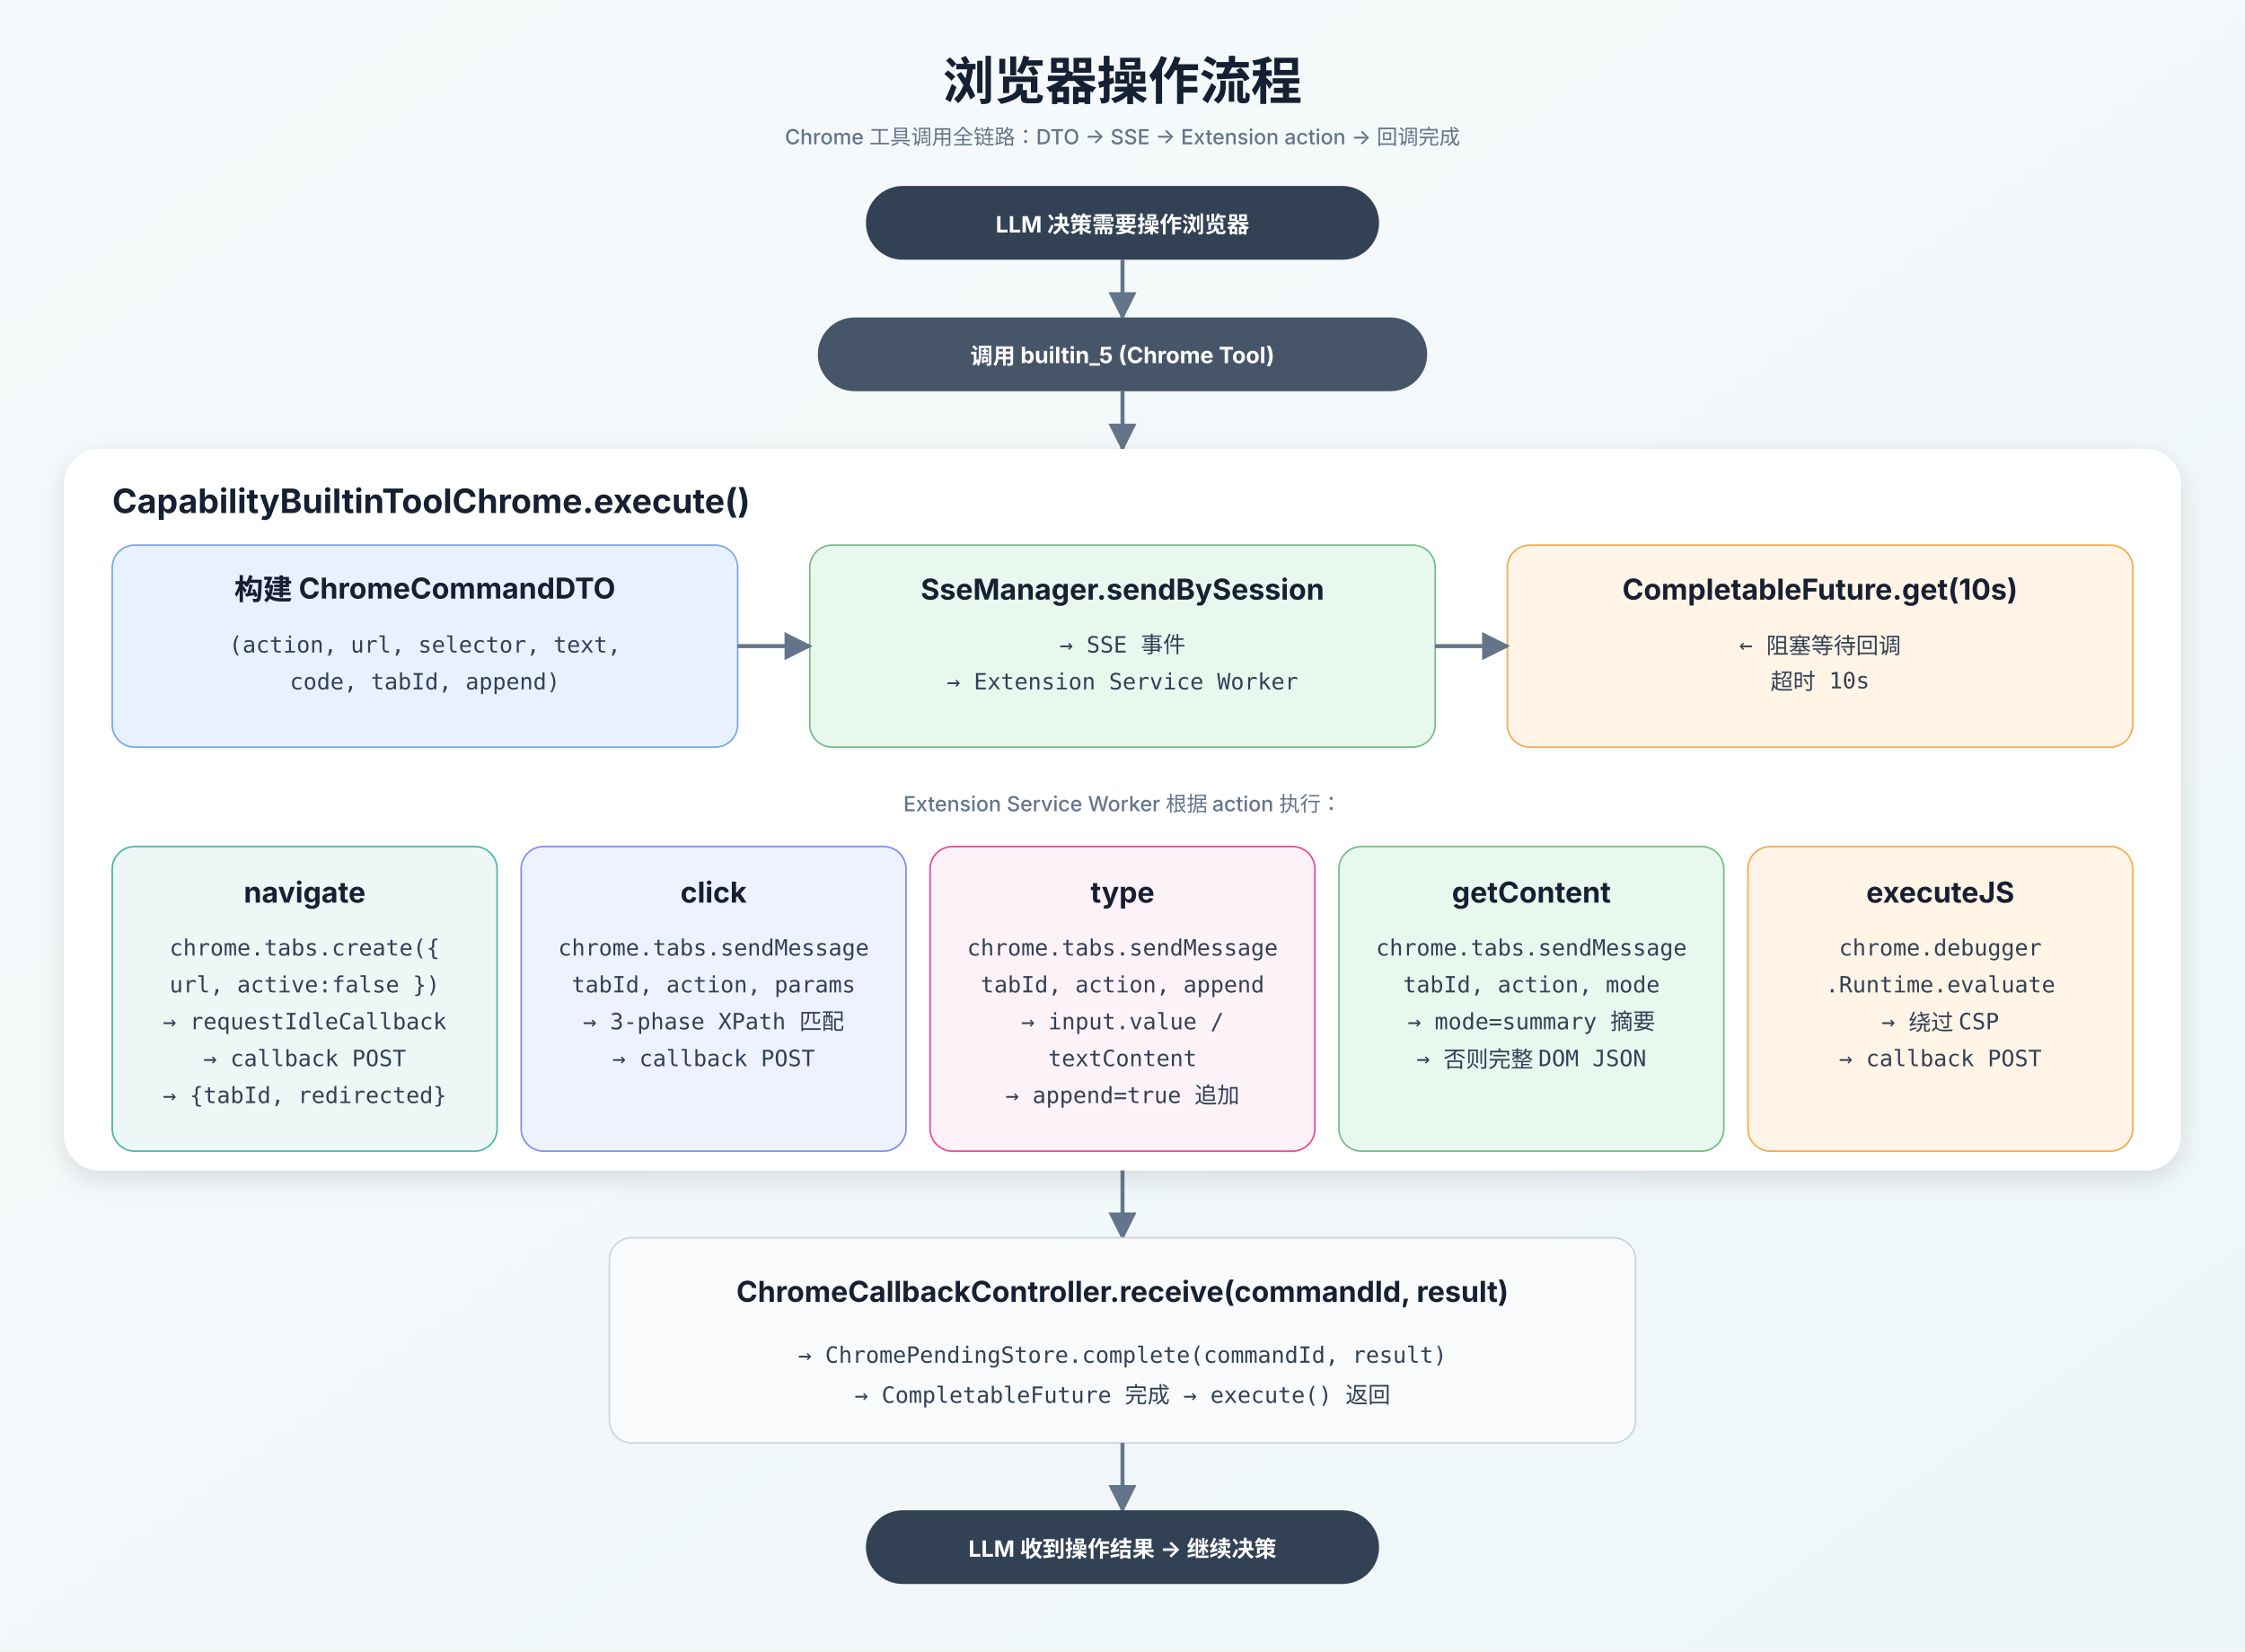
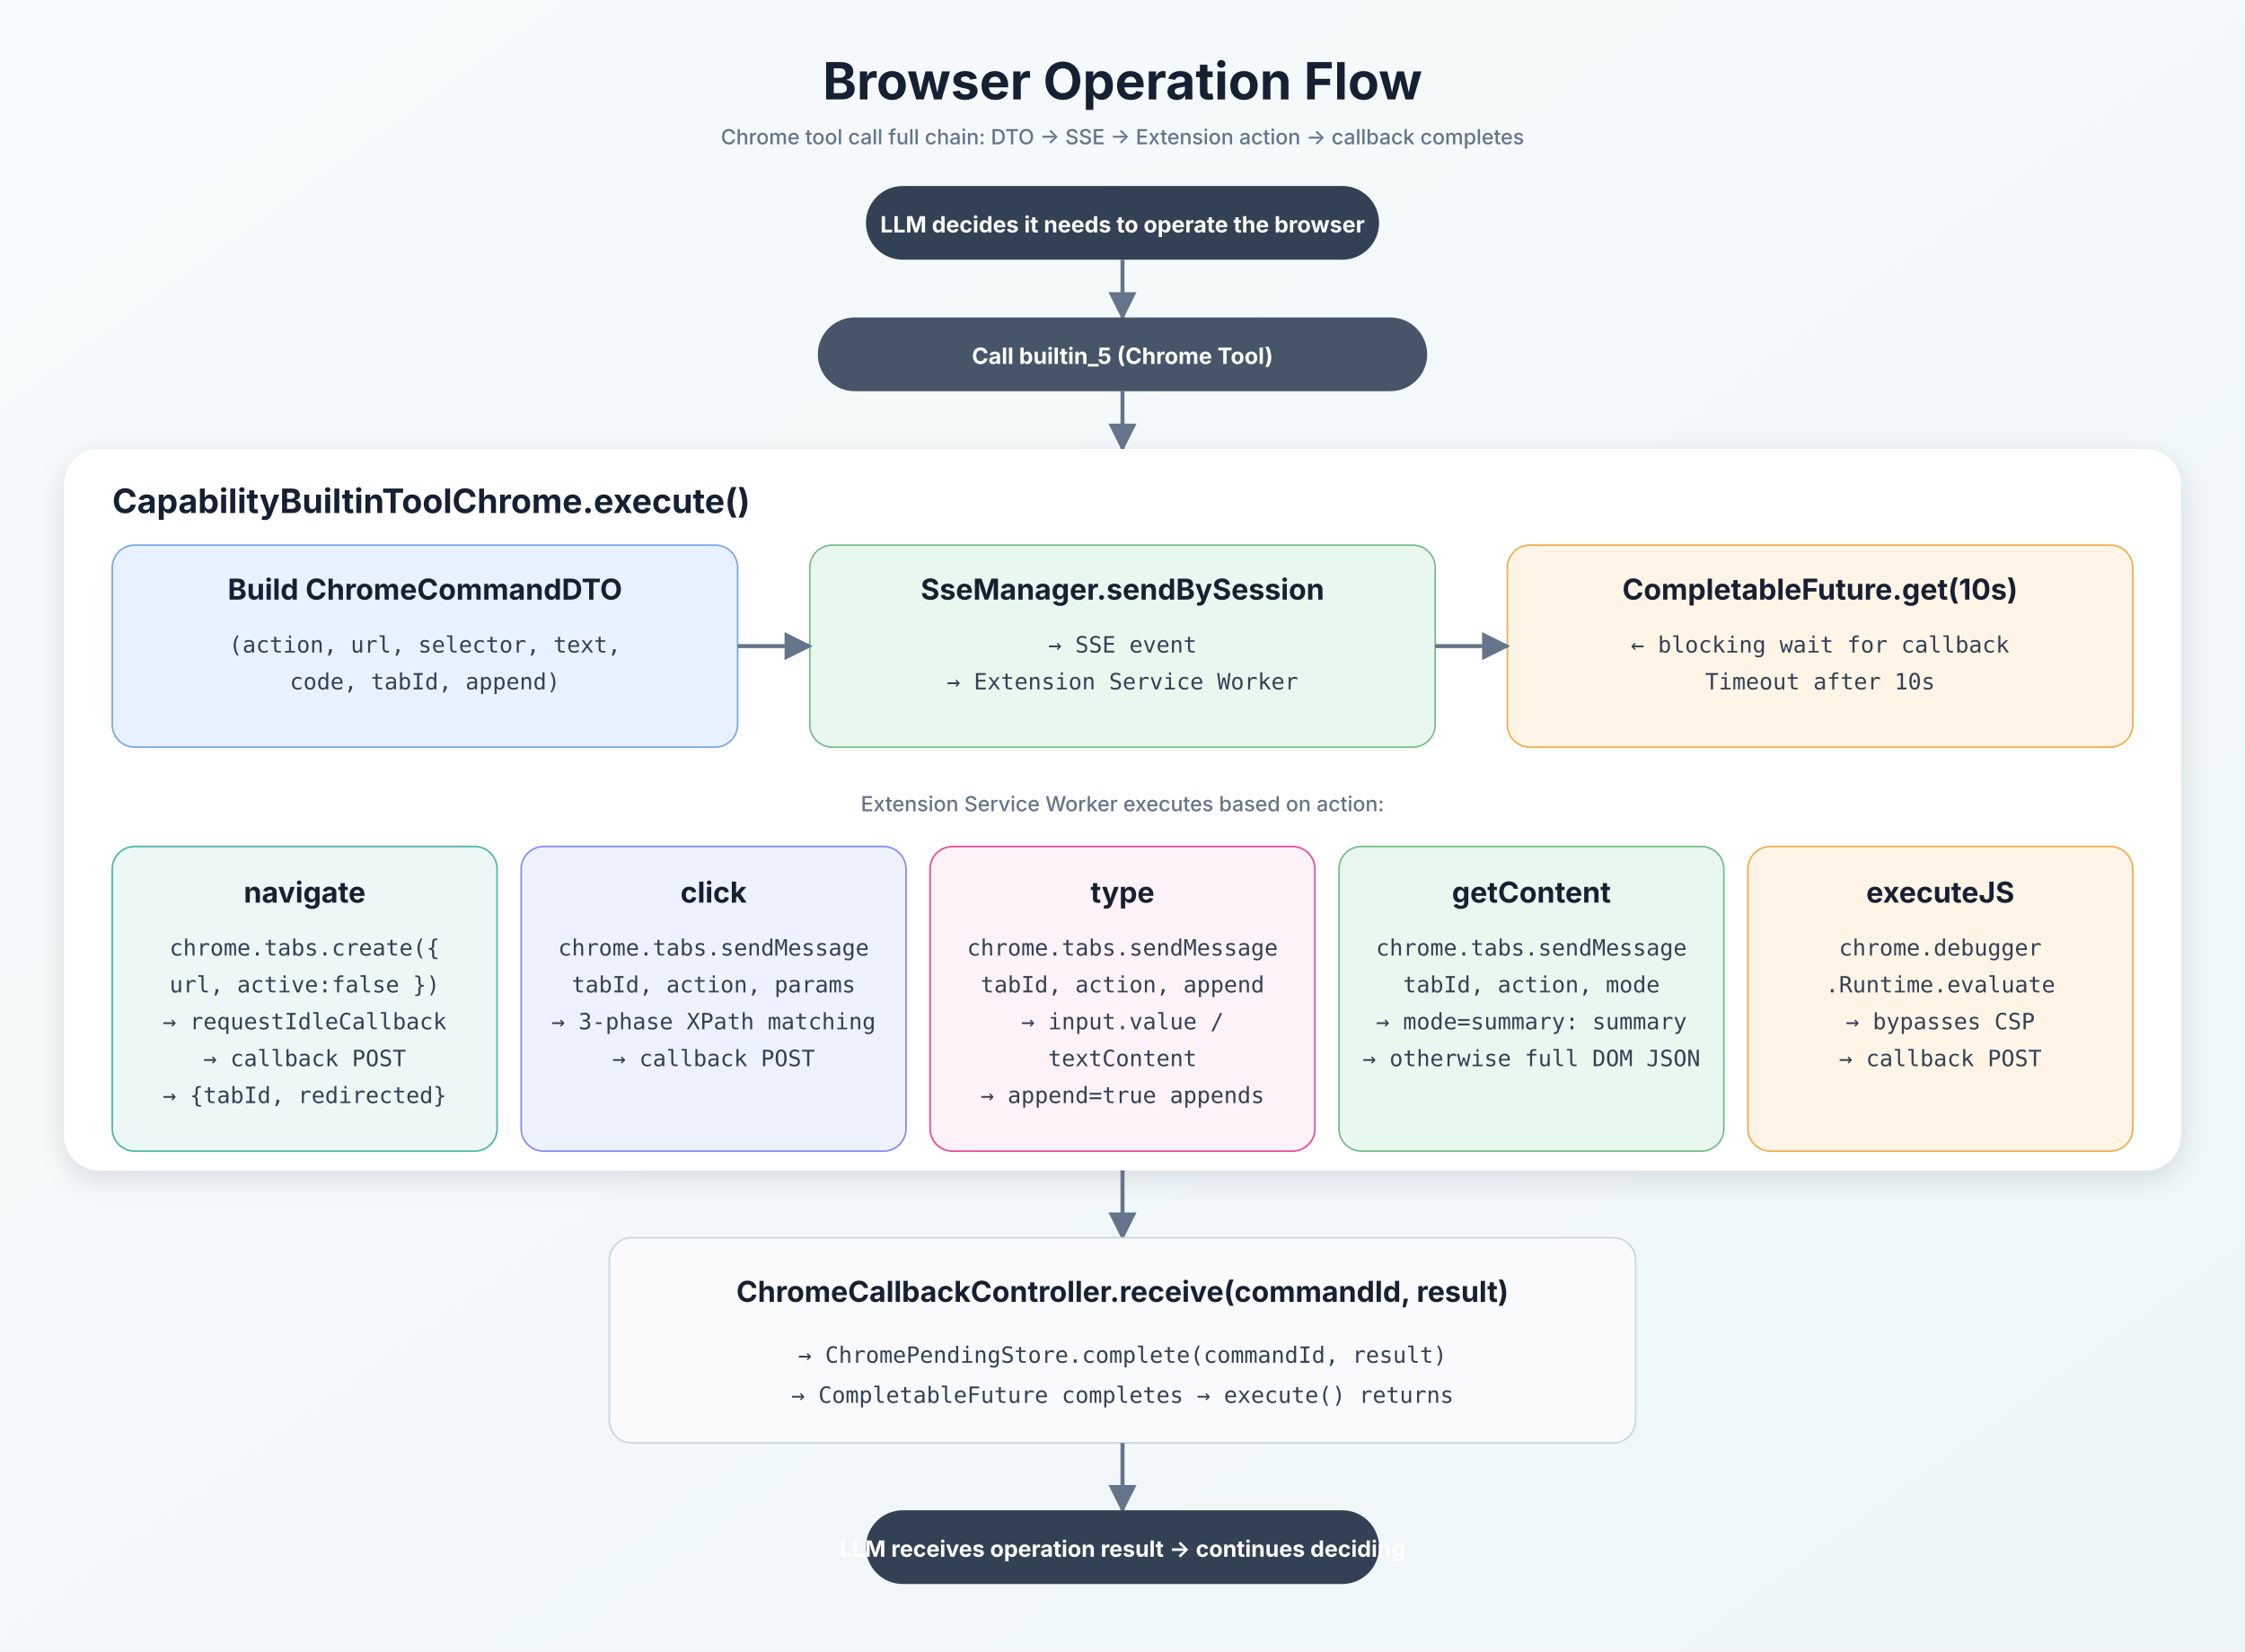
<svg xmlns="http://www.w3.org/2000/svg" width="1400" height="1030" viewBox="0 0 1400 1030">
  <defs>
    <linearGradient id="bg" x1="0" y1="0" x2="1" y2="1">
      <stop offset="0" stop-color="#f7fafc" />
      <stop offset="1" stop-color="#eef6f7" />
    </linearGradient>
    <filter id="shadow" x="-20%" y="-20%" width="140%" height="140%">
      <feDropShadow dx="0" dy="5" stdDeviation="8" flood-color="#1f2937" flood-opacity="0.12" />
    </filter>
    <style>
      .title { font: 700 32px -apple-system,BlinkMacSystemFont,"Segoe UI","PingFang SC","Microsoft YaHei",sans-serif; fill:#162033; }
      .layer-title { font: 700 21px -apple-system,BlinkMacSystemFont,"Segoe UI","PingFang SC","Microsoft YaHei",sans-serif; fill:#162033; }
      .box-title { font: 700 18px -apple-system,BlinkMacSystemFont,"Segoe UI","PingFang SC","Microsoft YaHei",sans-serif; fill:#172033; }
      .box-text { font: 400 15px -apple-system,BlinkMacSystemFont,"Segoe UI","PingFang SC","Microsoft YaHei",sans-serif; fill:#536273; }
      .mono { font: 400 14px "SF Mono",Consolas,"Roboto Mono",monospace; fill:#334155; }
      .small { font: 500 13px -apple-system,BlinkMacSystemFont,"Segoe UI","PingFang SC","Microsoft YaHei",sans-serif; fill:#64748b; }
      .pill { font: 700 14px -apple-system,BlinkMacSystemFont,"Segoe UI","PingFang SC","Microsoft YaHei",sans-serif; fill:#fff; }
      .code { font: 400 14px "SF Mono",Consolas,"Roboto Mono",monospace; fill:#1e293b; }
      .line { stroke:#64748b; stroke-width:2.5; fill:none; marker-end:url(#arrow); }
      .dash { stroke:#94a3b8; stroke-width:2.2; stroke-dasharray:8 8; fill:none; marker-end:url(#arrow2); }
      .branch { stroke:#94a3b8; stroke-width:2.2; fill:none; }
    </style>
    <marker id="arrow" viewBox="0 0 10 10" refX="9" refY="5" markerWidth="7" markerHeight="7" orient="auto-start-reverse">
      <path d="M 0 0 L 10 5 L 0 10 z" fill="#64748b" />
    </marker>
    <marker id="arrow2" viewBox="0 0 10 10" refX="9" refY="5" markerWidth="7" markerHeight="7" orient="auto-start-reverse">
      <path d="M 0 0 L 10 5 L 0 10 z" fill="#94a3b8" />
    </marker>
  </defs>
  <rect width="1400" height="1030" fill="url(#bg)" />
-   <text x="700" y="62" class="title" text-anchor="middle">浏览器操作流程</text>
-   <text x="700" y="90" class="small" text-anchor="middle">Chrome 工具调用全链路：DTO → SSE → Extension action → 回调完成</text>
+   <text x="700" y="62" class="title" text-anchor="middle">Browser Operation Flow</text>
+   <text x="700" y="90" class="small" text-anchor="middle">Chrome tool call full chain: DTO → SSE → Extension action → callback completes</text>
  <rect x="540" y="116" width="320" height="46" rx="23" fill="#334155" />
-   <text x="700" y="145" class="pill" text-anchor="middle">LLM 决策需要操作浏览器</text>
+   <text x="700" y="145" class="pill" text-anchor="middle">LLM decides it needs to operate the browser</text>
  <path d="M700 162 L700 198" class="line" />
  <rect x="510" y="198" width="380" height="46" rx="23" fill="#475569" />
-   <text x="700" y="227" class="pill" text-anchor="middle">调用 builtin_5 (Chrome Tool)</text>
+   <text x="700" y="227" class="pill" text-anchor="middle">Call builtin_5 (Chrome Tool)</text>
  <path d="M700 244 L700 280" class="line" />
  <rect x="40" y="280" width="1320" height="450" rx="22" fill="#ffffff" filter="url(#shadow)" />
  <text x="70" y="320" class="layer-title">CapabilityBuiltinToolChrome.execute()</text>
  <rect x="70" y="340" width="390" height="126" rx="14" fill="#e8f1ff" stroke="#7aa7e8" />
-   <text x="265" y="374" class="box-title" text-anchor="middle">构建 ChromeCommandDTO</text>
+   <text x="265" y="374" class="box-title" text-anchor="middle">Build ChromeCommandDTO</text>
  <text x="265" y="407" class="mono" text-anchor="middle">(action, url, selector, text,</text>
  <text x="265" y="430" class="mono" text-anchor="middle"> code, tabId, append)</text>
  <rect x="505" y="340" width="390" height="126" rx="14" fill="#e9f8ef" stroke="#75bd88" />
  <text x="700" y="374" class="box-title" text-anchor="middle">SseManager.sendBySession</text>
-   <text x="700" y="407" class="mono" text-anchor="middle">→ SSE 事件</text>
+   <text x="700" y="407" class="mono" text-anchor="middle">→ SSE event</text>
  <text x="700" y="430" class="mono" text-anchor="middle">→ Extension Service Worker</text>
  <rect x="940" y="340" width="390" height="126" rx="14" fill="#fff4e6" stroke="#f0ad4e" />
  <text x="1135" y="374" class="box-title" text-anchor="middle">CompletableFuture.get(10s)</text>
-   <text x="1135" y="407" class="mono" text-anchor="middle">← 阻塞等待回调</text>
-   <text x="1135" y="430" class="mono" text-anchor="middle">超时 10s</text>
+   <text x="1135" y="407" class="mono" text-anchor="middle">← blocking wait for callback</text>
+   <text x="1135" y="430" class="mono" text-anchor="middle">Timeout after 10s</text>
  <path d="M460 403 L505 403" class="line" />
  <path d="M895 403 L940 403" class="line" />
-   <text x="700" y="506" class="small" text-anchor="middle">Extension Service Worker 根据 action 执行：</text>
+   <text x="700" y="506" class="small" text-anchor="middle">Extension Service Worker executes based on action:</text>
  <rect x="70" y="528" width="240" height="190" rx="14" fill="#edf7f6" stroke="#4db6ac" />
  <text x="190" y="563" class="box-title" text-anchor="middle">navigate</text>
  <text x="190" y="596" class="mono" text-anchor="middle">chrome.tabs.create({</text>
  <text x="190" y="619" class="mono" text-anchor="middle">  url, active:false })</text>
  <text x="190" y="642" class="mono" text-anchor="middle">→ requestIdleCallback</text>
  <text x="190" y="665" class="mono" text-anchor="middle">→ callback POST</text>
  <text x="190" y="688" class="mono" text-anchor="middle">→ {tabId, redirected}</text>
  <rect x="325" y="528" width="240" height="190" rx="14" fill="#eef2ff" stroke="#818cf8" />
  <text x="445" y="563" class="box-title" text-anchor="middle">click</text>
  <text x="445" y="596" class="mono" text-anchor="middle">chrome.tabs.sendMessage</text>
  <text x="445" y="619" class="mono" text-anchor="middle">  tabId, action, params</text>
-   <text x="445" y="642" class="mono" text-anchor="middle">→ 3-phase XPath 匹配</text>
+   <text x="445" y="642" class="mono" text-anchor="middle">→ 3-phase XPath matching</text>
  <text x="445" y="665" class="mono" text-anchor="middle">→ callback POST</text>
  <rect x="580" y="528" width="240" height="190" rx="14" fill="#fdf2f8" stroke="#ec4899" />
  <text x="700" y="563" class="box-title" text-anchor="middle">type</text>
  <text x="700" y="596" class="mono" text-anchor="middle">chrome.tabs.sendMessage</text>
  <text x="700" y="619" class="mono" text-anchor="middle">  tabId, action, append</text>
  <text x="700" y="642" class="mono" text-anchor="middle">→ input.value /</text>
  <text x="700" y="665" class="mono" text-anchor="middle">  textContent</text>
-   <text x="700" y="688" class="mono" text-anchor="middle">→ append=true 追加</text>
+   <text x="700" y="688" class="mono" text-anchor="middle">→ append=true appends</text>
  <rect x="835" y="528" width="240" height="190" rx="14" fill="#e9f8ef" stroke="#75bd88" />
  <text x="955" y="563" class="box-title" text-anchor="middle">getContent</text>
  <text x="955" y="596" class="mono" text-anchor="middle">chrome.tabs.sendMessage</text>
  <text x="955" y="619" class="mono" text-anchor="middle">  tabId, action, mode</text>
-   <text x="955" y="642" class="mono" text-anchor="middle">→ mode=summary 摘要</text>
-   <text x="955" y="665" class="mono" text-anchor="middle">→ 否则完整 DOM JSON</text>
+   <text x="955" y="642" class="mono" text-anchor="middle">→ mode=summary: summary</text>
+   <text x="955" y="665" class="mono" text-anchor="middle">→ otherwise full DOM JSON</text>
  <rect x="1090" y="528" width="240" height="190" rx="14" fill="#fff4e6" stroke="#f0ad4e" />
  <text x="1210" y="563" class="box-title" text-anchor="middle">executeJS</text>
  <text x="1210" y="596" class="mono" text-anchor="middle">chrome.debugger</text>
  <text x="1210" y="619" class="mono" text-anchor="middle">  .Runtime.evaluate</text>
-   <text x="1210" y="642" class="mono" text-anchor="middle">→ 绕过 CSP</text>
+   <text x="1210" y="642" class="mono" text-anchor="middle">→ bypasses CSP</text>
  <text x="1210" y="665" class="mono" text-anchor="middle">→ callback POST</text>
  <path d="M700 730 L700 772" class="line" />
  <rect x="380" y="772" width="640" height="128" rx="14" fill="#f8fafc" stroke="#cbd5e1" />
  <text x="700" y="812" class="box-title" text-anchor="middle">ChromeCallbackController.receive(commandId, result)</text>
  <text x="700" y="850" class="mono" text-anchor="middle">→ ChromePendingStore.complete(commandId, result)</text>
-   <text x="700" y="875" class="mono" text-anchor="middle">→ CompletableFuture 完成 → execute() 返回</text>
+   <text x="700" y="875" class="mono" text-anchor="middle">→ CompletableFuture completes → execute() returns</text>
  <path d="M700 900 L700 942" class="line" />
  <rect x="540" y="942" width="320" height="46" rx="23" fill="#334155" />
-   <text x="700" y="971" class="pill" text-anchor="middle">LLM 收到操作结果 → 继续决策</text>
+   <text x="700" y="971" class="pill" text-anchor="middle">LLM receives operation result → continues deciding</text>
</svg>
